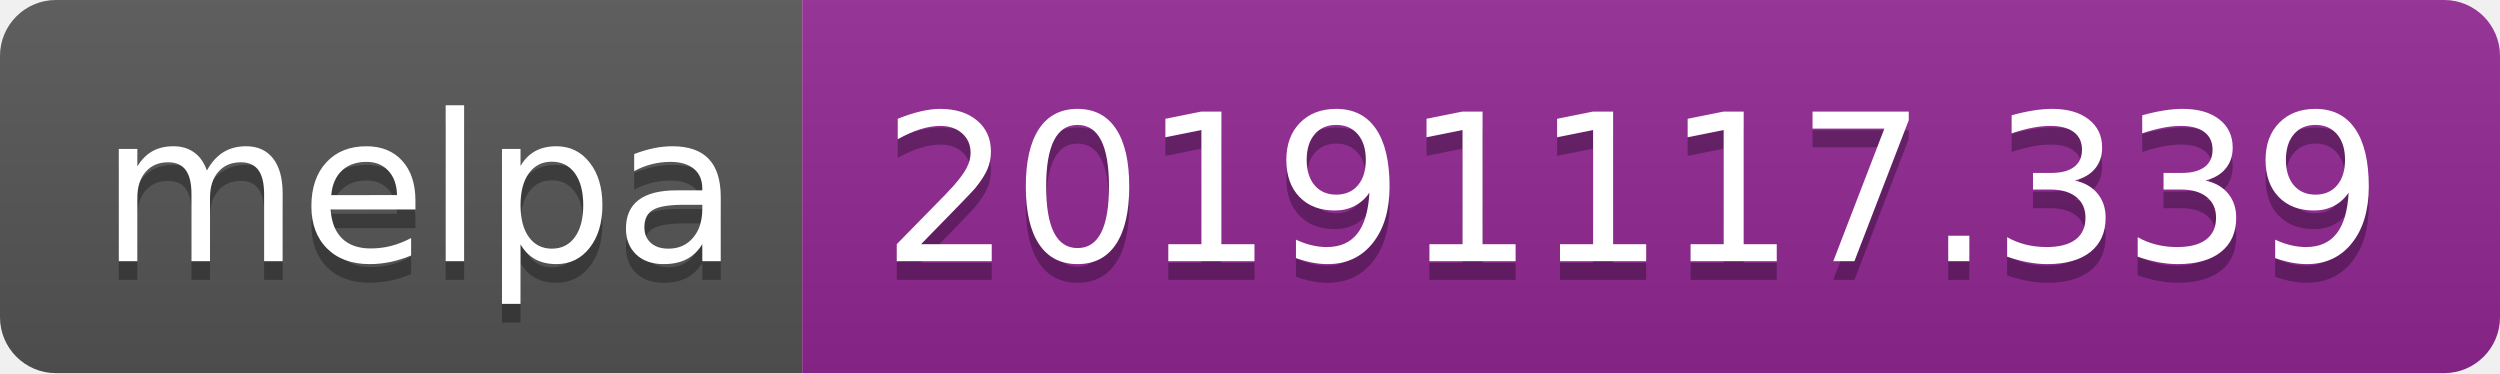
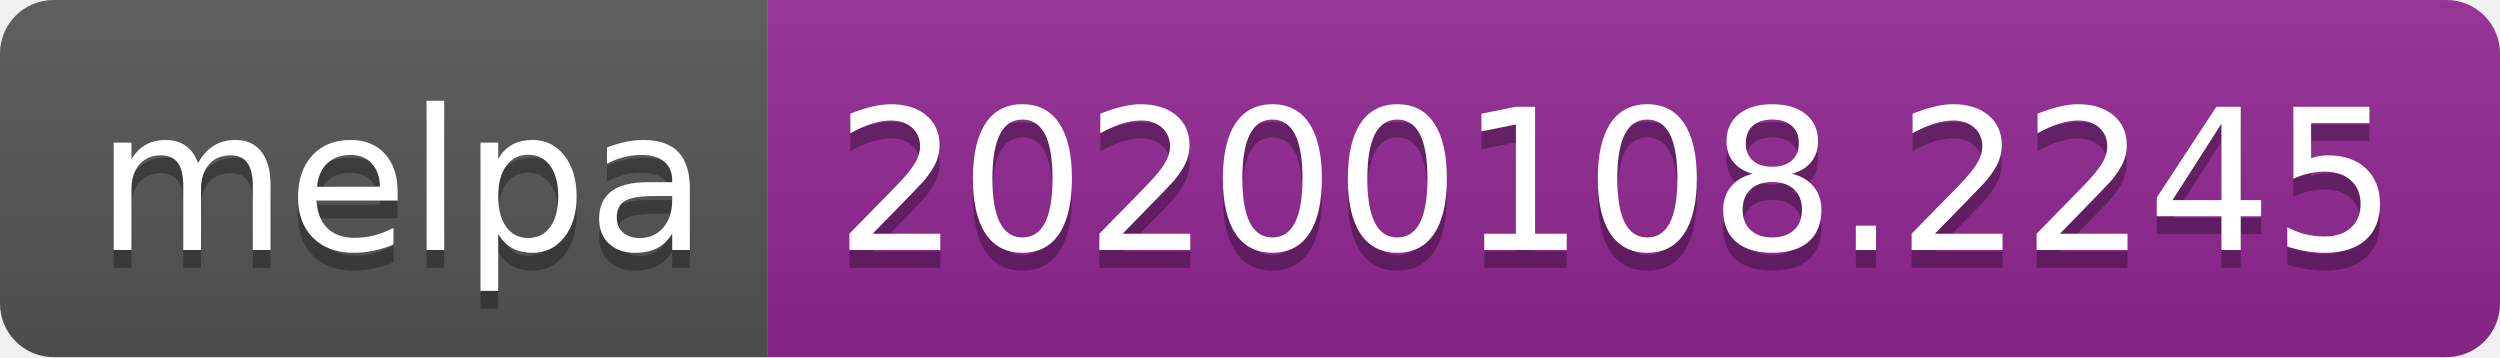
- <svg xmlns="http://www.w3.org/2000/svg" width="134" height="20">
+ <svg xmlns="http://www.w3.org/2000/svg" width="140" height="20">
  <linearGradient id="b" x2="0" y2="100%">
    <stop offset="0" stop-color="#bbb" stop-opacity=".1" />
    <stop offset="1" stop-opacity=".1" />
  </linearGradient>
  <clipPath id="a">
-     <rect width="134" height="20" rx="3" fill="#fff" />
+     <rect width="140" height="20" rx="3" fill="#fff" />
  </clipPath>
  <g clip-path="url(#a)">
    <path fill="#555" d="M0 0h43v20H0z" />
-     <path fill="#922793" d="M43 0h91v20H43z" />
-     <path fill="url(#b)" d="M0 0h134v20H0z" />
+     <path fill="#922793" d="M43 0h97v20H43z" />
+     <path fill="url(#b)" d="M0 0h140v20H0z" />
  </g>
  <g fill="#fff" text-anchor="middle" font-family="DejaVu Sans,Verdana,Geneva,sans-serif" font-size="110">
    <text x="225" y="150" fill="#010101" fill-opacity=".3" transform="scale(.1)" textLength="330">melpa</text>
    <text x="225" y="140" transform="scale(.1)" textLength="330">melpa</text>
-     <text x="875" y="150" fill="#010101" fill-opacity=".3" transform="scale(.1)" textLength="810">20191117.339</text>
-     <text x="875" y="140" transform="scale(.1)" textLength="810">20191117.339</text>
+     <text x="905" y="150" fill="#010101" fill-opacity=".3" transform="scale(.1)" textLength="870">20200108.2245</text>
+     <text x="905" y="140" transform="scale(.1)" textLength="870">20200108.2245</text>
  </g>
</svg>
